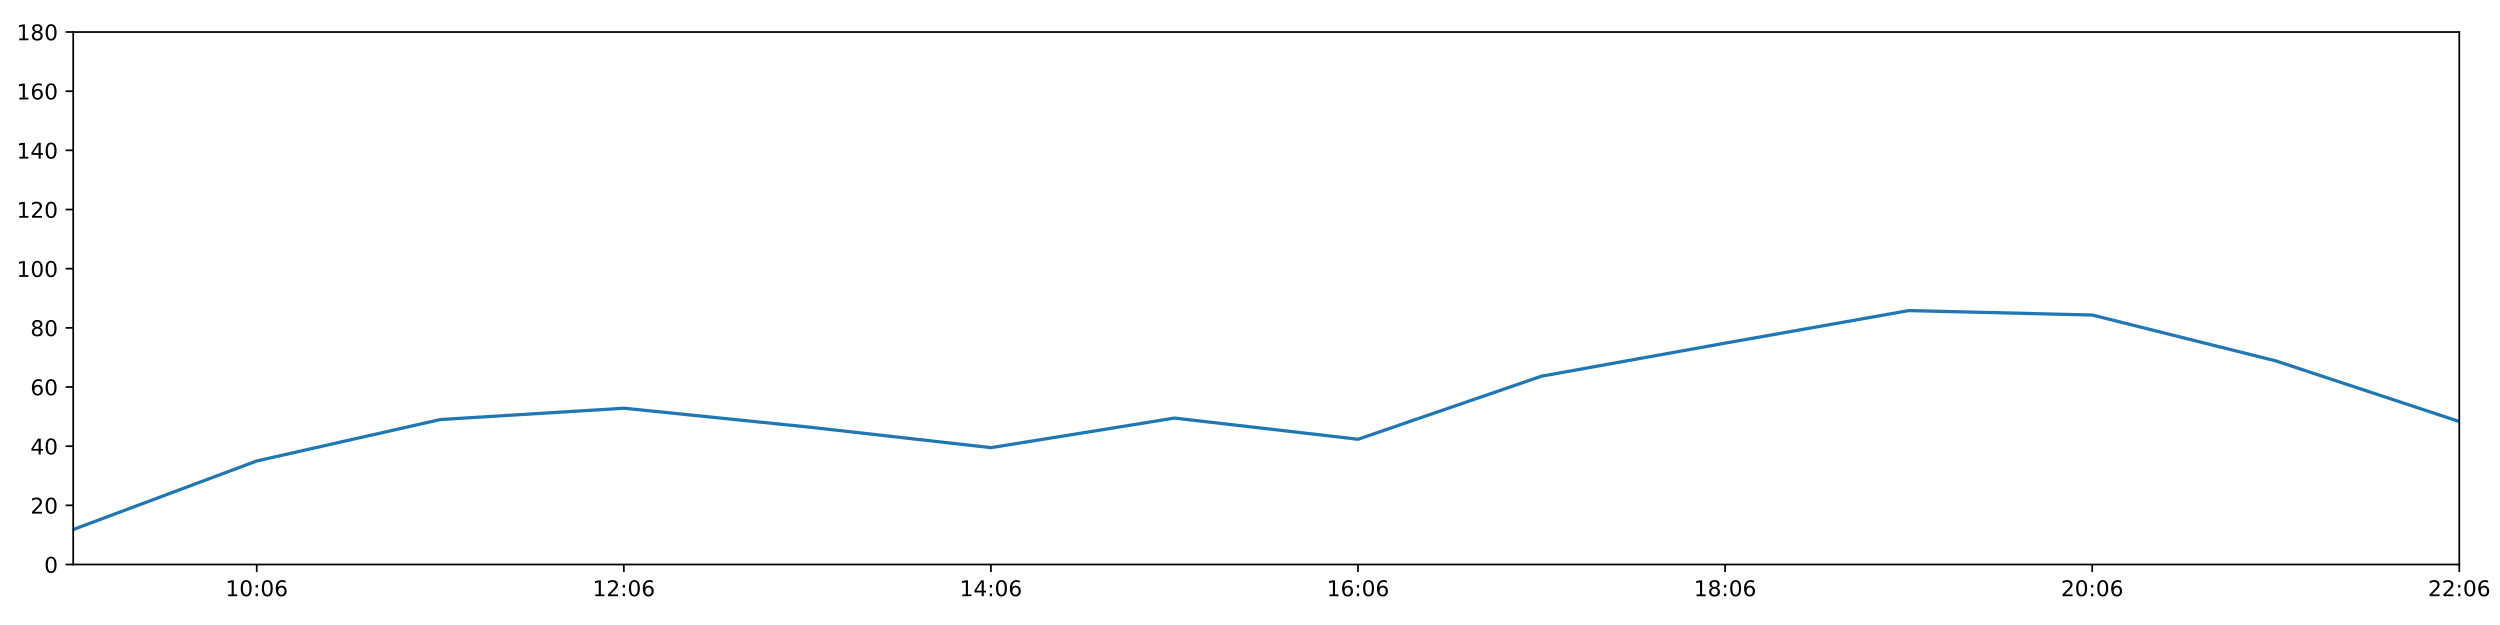
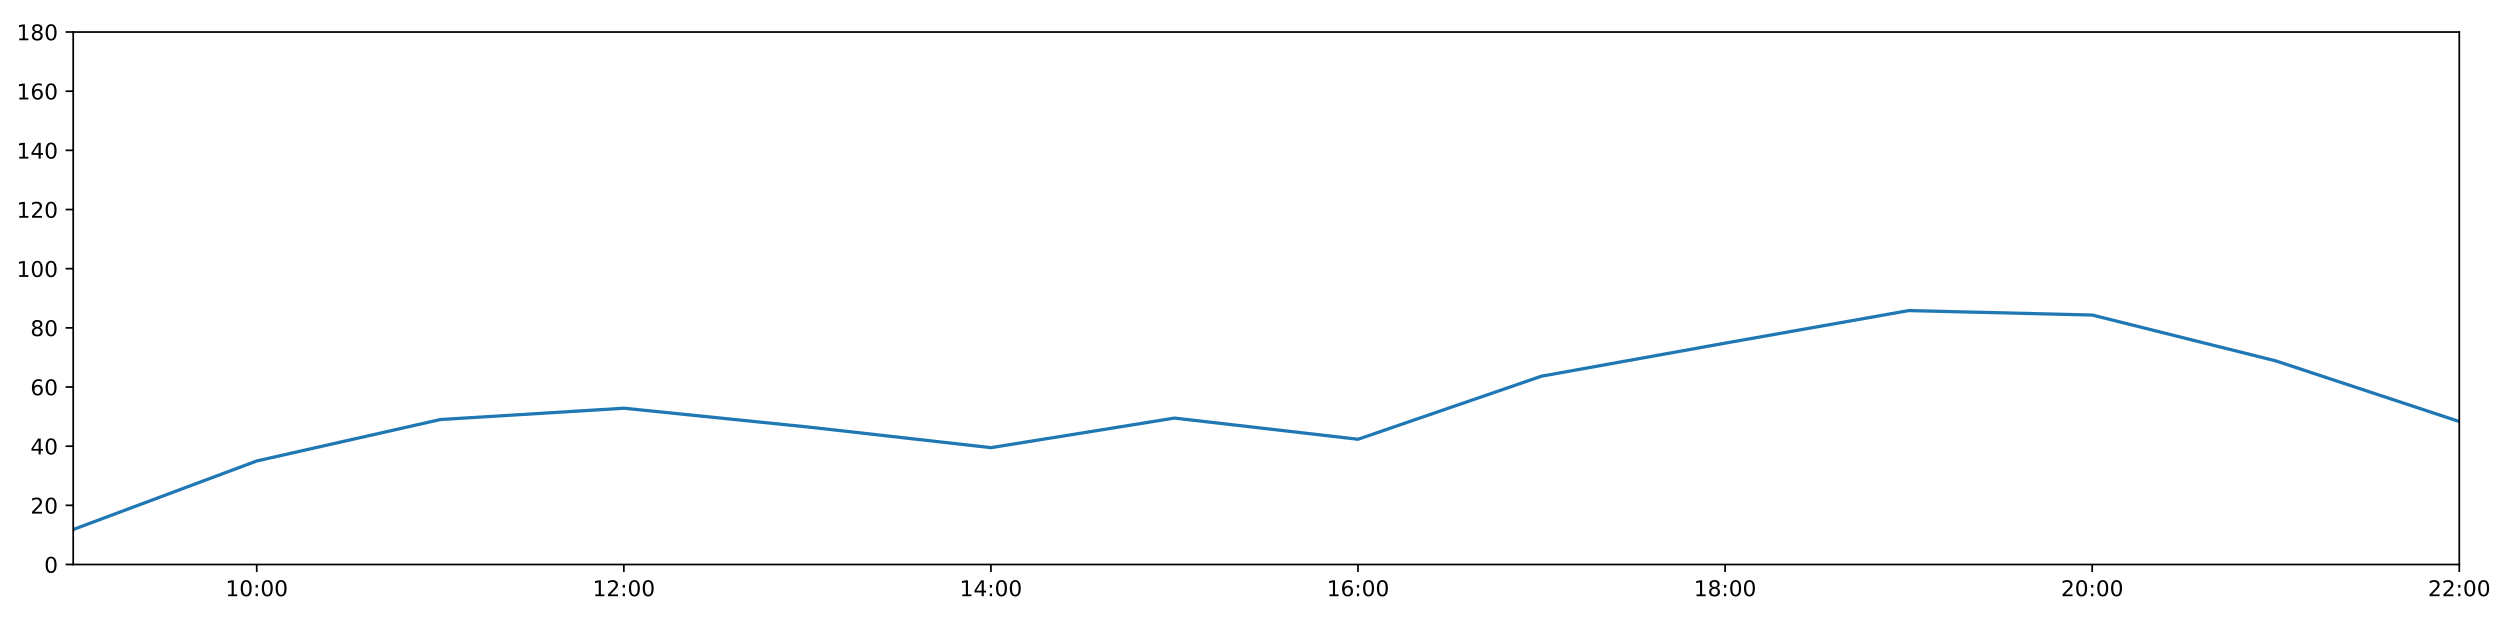
<svg xmlns="http://www.w3.org/2000/svg" xmlns:xlink="http://www.w3.org/1999/xlink" height="288pt" version="1.1" viewBox="0 0 1152 288" width="1152pt">
  <defs>
    <style type="text/css">
*{stroke-linecap:butt;stroke-linejoin:round;}
  </style>
  </defs>
  <g id="figure_1">
    <g id="patch_1">
      <path d="M 0 288  L 1152 288  L 1152 0  L 0 0  z " style="fill:#ffffff;" />
    </g>
    <g id="axes_1">
      <g id="patch_2">
        <path d="M 33.73 260.12  L 1133.235 260.12  L 1133.235 14.76  L 33.73 14.76  z " style="fill:#ffffff;" />
      </g>
      <g id="matplotlib.axis_1">
        <g id="xtick_1">
          <g id="line2d_1">
            <defs>
-               <path d="M 0 0  L 0 3.5  " id="mf72fa3af2e" style="stroke:#000000;stroke-width:0.8;" />
-             </defs>
-             <g>
-               <use style="stroke:#000000;stroke-width:0.8;" x="118.307" xlink:href="#mf72fa3af2e" y="260.12" />
+               <path d="M 0 0  L 0 3.5  " id="mf2b9c63906" style="stroke:#000000;stroke-width:0.8;" />
+             </defs>
+             <g>
+               <use style="stroke:#000000;stroke-width:0.8;" x="118.307" xlink:href="#mf2b9c63906" y="260.12" />
            </g>
          </g>
          <g id="text_1">
            <defs>
              <path d="M 12.406 8.297  L 28.516 8.297  L 28.516 63.922  L 10.984 60.406  L 10.984 69.391  L 28.422 72.906  L 38.281 72.906  L 38.281 8.297  L 54.391 8.297  L 54.391 0  L 12.406 0  z " id="DejaVuSans-49" />
              <path d="M 31.781 66.406  Q 24.172 66.406 20.328 58.906  Q 16.5 51.422 16.5 36.375  Q 16.5 21.391 20.328 13.891  Q 24.172 6.391 31.781 6.391  Q 39.453 6.391 43.281 13.891  Q 47.125 21.391 47.125 36.375  Q 47.125 51.422 43.281 58.906  Q 39.453 66.406 31.781 66.406  z M 31.781 74.219  Q 44.047 74.219 50.516 64.516  Q 56.984 54.828 56.984 36.375  Q 56.984 17.969 50.516 8.266  Q 44.047 -1.422 31.781 -1.422  Q 19.531 -1.422 13.062 8.266  Q 6.594 17.969 6.594 36.375  Q 6.594 54.828 13.062 64.516  Q 19.531 74.219 31.781 74.219  z " id="DejaVuSans-48" />
              <path d="M 11.719 12.406  L 22.016 12.406  L 22.016 0  L 11.719 0  z M 11.719 51.703  L 22.016 51.703  L 22.016 39.312  L 11.719 39.312  z " id="DejaVuSans-58" />
-               <path d="M 33.016 40.375  Q 26.375 40.375 22.484 35.828  Q 18.609 31.297 18.609 23.391  Q 18.609 15.531 22.484 10.953  Q 26.375 6.391 33.016 6.391  Q 39.656 6.391 43.531 10.953  Q 47.406 15.531 47.406 23.391  Q 47.406 31.297 43.531 35.828  Q 39.656 40.375 33.016 40.375  z M 52.594 71.297  L 52.594 62.312  Q 48.875 64.062 45.094 64.984  Q 41.312 65.922 37.594 65.922  Q 27.828 65.922 22.672 59.328  Q 17.531 52.734 16.797 39.406  Q 19.672 43.656 24.016 45.922  Q 28.375 48.188 33.594 48.188  Q 44.578 48.188 50.953 41.516  Q 57.328 34.859 57.328 23.391  Q 57.328 12.156 50.688 5.359  Q 44.047 -1.422 33.016 -1.422  Q 20.359 -1.422 13.672 8.266  Q 6.984 17.969 6.984 36.375  Q 6.984 53.656 15.188 63.938  Q 23.391 74.219 37.203 74.219  Q 40.922 74.219 44.703 73.484  Q 48.484 72.75 52.594 71.297  z " id="DejaVuSans-54" />
            </defs>
            <g transform="translate(103.8979 274.7184)scale(0.1 -0.1)">
              <use xlink:href="#DejaVuSans-49" />
              <use x="63.623" xlink:href="#DejaVuSans-48" />
              <use x="127.246" xlink:href="#DejaVuSans-58" />
              <use x="160.938" xlink:href="#DejaVuSans-48" />
-               <use x="224.561" xlink:href="#DejaVuSans-54" />
+               <use x="224.561" xlink:href="#DejaVuSans-48" />
            </g>
          </g>
        </g>
        <g id="xtick_2">
          <g id="line2d_2">
            <g>
-               <use style="stroke:#000000;stroke-width:0.8;" x="287.462" xlink:href="#mf72fa3af2e" y="260.12" />
+               <use style="stroke:#000000;stroke-width:0.8;" x="287.462" xlink:href="#mf2b9c63906" y="260.12" />
            </g>
          </g>
          <g id="text_2">
            <defs>
              <path d="M 19.188 8.297  L 53.609 8.297  L 53.609 0  L 7.328 0  L 7.328 8.297  Q 12.938 14.109 22.625 23.891  Q 32.328 33.688 34.812 36.531  Q 39.547 41.844 41.422 45.531  Q 43.312 49.219 43.312 52.781  Q 43.312 58.594 39.234 62.25  Q 35.156 65.922 28.609 65.922  Q 23.969 65.922 18.812 64.312  Q 13.672 62.703 7.812 59.422  L 7.812 69.391  Q 13.766 71.781 18.938 73  Q 24.125 74.219 28.422 74.219  Q 39.75 74.219 46.484 68.547  Q 53.219 62.891 53.219 53.422  Q 53.219 48.922 51.531 44.891  Q 49.859 40.875 45.406 35.406  Q 44.188 33.984 37.641 27.219  Q 31.109 20.453 19.188 8.297  z " id="DejaVuSans-50" />
            </defs>
            <g transform="translate(273.0525 274.7184)scale(0.1 -0.1)">
              <use xlink:href="#DejaVuSans-49" />
              <use x="63.623" xlink:href="#DejaVuSans-50" />
              <use x="127.246" xlink:href="#DejaVuSans-58" />
              <use x="160.938" xlink:href="#DejaVuSans-48" />
-               <use x="224.561" xlink:href="#DejaVuSans-54" />
+               <use x="224.561" xlink:href="#DejaVuSans-48" />
            </g>
          </g>
        </g>
        <g id="xtick_3">
          <g id="line2d_3">
            <g>
-               <use style="stroke:#000000;stroke-width:0.8;" x="456.617" xlink:href="#mf72fa3af2e" y="260.12" />
+               <use style="stroke:#000000;stroke-width:0.8;" x="456.617" xlink:href="#mf2b9c63906" y="260.12" />
            </g>
          </g>
          <g id="text_3">
            <defs>
              <path d="M 37.797 64.312  L 12.891 25.391  L 37.797 25.391  z M 35.203 72.906  L 47.609 72.906  L 47.609 25.391  L 58.016 25.391  L 58.016 17.188  L 47.609 17.188  L 47.609 0  L 37.797 0  L 37.797 17.188  L 4.891 17.188  L 4.891 26.703  z " id="DejaVuSans-52" />
            </defs>
            <g transform="translate(442.2072 274.7184)scale(0.1 -0.1)">
              <use xlink:href="#DejaVuSans-49" />
              <use x="63.623" xlink:href="#DejaVuSans-52" />
              <use x="127.246" xlink:href="#DejaVuSans-58" />
              <use x="160.938" xlink:href="#DejaVuSans-48" />
-               <use x="224.561" xlink:href="#DejaVuSans-54" />
+               <use x="224.561" xlink:href="#DejaVuSans-48" />
            </g>
          </g>
        </g>
        <g id="xtick_4">
          <g id="line2d_4">
            <g>
-               <use style="stroke:#000000;stroke-width:0.8;" x="625.771" xlink:href="#mf72fa3af2e" y="260.12" />
+               <use style="stroke:#000000;stroke-width:0.8;" x="625.771" xlink:href="#mf2b9c63906" y="260.12" />
            </g>
          </g>
          <g id="text_4">
+             <defs>
+               <path d="M 33.016 40.375  Q 26.375 40.375 22.484 35.828  Q 18.609 31.297 18.609 23.391  Q 18.609 15.531 22.484 10.953  Q 26.375 6.391 33.016 6.391  Q 39.656 6.391 43.531 10.953  Q 47.406 15.531 47.406 23.391  Q 47.406 31.297 43.531 35.828  Q 39.656 40.375 33.016 40.375  z M 52.594 71.297  L 52.594 62.312  Q 48.875 64.062 45.094 64.984  Q 41.312 65.922 37.594 65.922  Q 27.828 65.922 22.672 59.328  Q 17.531 52.734 16.797 39.406  Q 19.672 43.656 24.016 45.922  Q 28.375 48.188 33.594 48.188  Q 44.578 48.188 50.953 41.516  Q 57.328 34.859 57.328 23.391  Q 57.328 12.156 50.688 5.359  Q 44.047 -1.422 33.016 -1.422  Q 20.359 -1.422 13.672 8.266  Q 6.984 17.969 6.984 36.375  Q 6.984 53.656 15.188 63.938  Q 23.391 74.219 37.203 74.219  Q 40.922 74.219 44.703 73.484  Q 48.484 72.75 52.594 71.297  z " id="DejaVuSans-54" />
+             </defs>
            <g transform="translate(611.3618 274.7184)scale(0.1 -0.1)">
              <use xlink:href="#DejaVuSans-49" />
              <use x="63.623" xlink:href="#DejaVuSans-54" />
              <use x="127.246" xlink:href="#DejaVuSans-58" />
              <use x="160.938" xlink:href="#DejaVuSans-48" />
-               <use x="224.561" xlink:href="#DejaVuSans-54" />
+               <use x="224.561" xlink:href="#DejaVuSans-48" />
            </g>
          </g>
        </g>
        <g id="xtick_5">
          <g id="line2d_5">
            <g>
-               <use style="stroke:#000000;stroke-width:0.8;" x="794.926" xlink:href="#mf72fa3af2e" y="260.12" />
+               <use style="stroke:#000000;stroke-width:0.8;" x="794.926" xlink:href="#mf2b9c63906" y="260.12" />
            </g>
          </g>
          <g id="text_5">
            <defs>
              <path d="M 31.781 34.625  Q 24.75 34.625 20.719 30.859  Q 16.703 27.094 16.703 20.516  Q 16.703 13.922 20.719 10.156  Q 24.75 6.391 31.781 6.391  Q 38.812 6.391 42.859 10.172  Q 46.922 13.969 46.922 20.516  Q 46.922 27.094 42.891 30.859  Q 38.875 34.625 31.781 34.625  z M 21.922 38.812  Q 15.578 40.375 12.031 44.719  Q 8.5 49.078 8.5 55.328  Q 8.5 64.062 14.719 69.141  Q 20.953 74.219 31.781 74.219  Q 42.672 74.219 48.875 69.141  Q 55.078 64.062 55.078 55.328  Q 55.078 49.078 51.531 44.719  Q 48 40.375 41.703 38.812  Q 48.828 37.156 52.797 32.312  Q 56.781 27.484 56.781 20.516  Q 56.781 9.906 50.312 4.234  Q 43.844 -1.422 31.781 -1.422  Q 19.734 -1.422 13.25 4.234  Q 6.781 9.906 6.781 20.516  Q 6.781 27.484 10.781 32.312  Q 14.797 37.156 21.922 38.812  z M 18.312 54.391  Q 18.312 48.734 21.844 45.562  Q 25.391 42.391 31.781 42.391  Q 38.141 42.391 41.719 45.562  Q 45.312 48.734 45.312 54.391  Q 45.312 60.062 41.719 63.234  Q 38.141 66.406 31.781 66.406  Q 25.391 66.406 21.844 63.234  Q 18.312 60.062 18.312 54.391  z " id="DejaVuSans-56" />
            </defs>
            <g transform="translate(780.5164 274.7184)scale(0.1 -0.1)">
              <use xlink:href="#DejaVuSans-49" />
              <use x="63.623" xlink:href="#DejaVuSans-56" />
              <use x="127.246" xlink:href="#DejaVuSans-58" />
              <use x="160.938" xlink:href="#DejaVuSans-48" />
-               <use x="224.561" xlink:href="#DejaVuSans-54" />
+               <use x="224.561" xlink:href="#DejaVuSans-48" />
            </g>
          </g>
        </g>
        <g id="xtick_6">
          <g id="line2d_6">
            <g>
-               <use style="stroke:#000000;stroke-width:0.8;" x="964.08" xlink:href="#mf72fa3af2e" y="260.12" />
+               <use style="stroke:#000000;stroke-width:0.8;" x="964.08" xlink:href="#mf2b9c63906" y="260.12" />
            </g>
          </g>
          <g id="text_6">
            <g transform="translate(949.671 274.7184)scale(0.1 -0.1)">
              <use xlink:href="#DejaVuSans-50" />
              <use x="63.623" xlink:href="#DejaVuSans-48" />
              <use x="127.246" xlink:href="#DejaVuSans-58" />
              <use x="160.938" xlink:href="#DejaVuSans-48" />
-               <use x="224.561" xlink:href="#DejaVuSans-54" />
+               <use x="224.561" xlink:href="#DejaVuSans-48" />
            </g>
          </g>
        </g>
        <g id="xtick_7">
          <g id="line2d_7">
            <g>
-               <use style="stroke:#000000;stroke-width:0.8;" x="1133.235" xlink:href="#mf72fa3af2e" y="260.12" />
+               <use style="stroke:#000000;stroke-width:0.8;" x="1133.235" xlink:href="#mf2b9c63906" y="260.12" />
            </g>
          </g>
          <g id="text_7">
            <g transform="translate(1118.826 274.7184)scale(0.1 -0.1)">
              <use xlink:href="#DejaVuSans-50" />
              <use x="63.623" xlink:href="#DejaVuSans-50" />
              <use x="127.246" xlink:href="#DejaVuSans-58" />
              <use x="160.938" xlink:href="#DejaVuSans-48" />
-               <use x="224.561" xlink:href="#DejaVuSans-54" />
+               <use x="224.561" xlink:href="#DejaVuSans-48" />
            </g>
          </g>
        </g>
      </g>
      <g id="matplotlib.axis_2">
        <g id="ytick_1">
          <g id="line2d_8">
            <defs>
-               <path d="M 0 0  L -3.5 0  " id="mc573e7bad7" style="stroke:#000000;stroke-width:0.8;" />
-             </defs>
-             <g>
-               <use style="stroke:#000000;stroke-width:0.8;" x="33.73" xlink:href="#mc573e7bad7" y="260.12" />
+               <path d="M 0 0  L -3.5 0  " id="m2a02c1969d" style="stroke:#000000;stroke-width:0.8;" />
+             </defs>
+             <g>
+               <use style="stroke:#000000;stroke-width:0.8;" x="33.73" xlink:href="#m2a02c1969d" y="260.12" />
            </g>
          </g>
          <g id="text_8">
            <g transform="translate(20.3675 263.9192)scale(0.1 -0.1)">
              <use xlink:href="#DejaVuSans-48" />
            </g>
          </g>
        </g>
        <g id="ytick_2">
          <g id="line2d_9">
            <g>
-               <use style="stroke:#000000;stroke-width:0.8;" x="33.73" xlink:href="#mc573e7bad7" y="232.858" />
+               <use style="stroke:#000000;stroke-width:0.8;" x="33.73" xlink:href="#m2a02c1969d" y="232.858" />
            </g>
          </g>
          <g id="text_9">
            <g transform="translate(14.005 236.657)scale(0.1 -0.1)">
              <use xlink:href="#DejaVuSans-50" />
              <use x="63.623" xlink:href="#DejaVuSans-48" />
            </g>
          </g>
        </g>
        <g id="ytick_3">
          <g id="line2d_10">
            <g>
-               <use style="stroke:#000000;stroke-width:0.8;" x="33.73" xlink:href="#mc573e7bad7" y="205.596" />
+               <use style="stroke:#000000;stroke-width:0.8;" x="33.73" xlink:href="#m2a02c1969d" y="205.596" />
            </g>
          </g>
          <g id="text_10">
            <g transform="translate(14.005 209.3948)scale(0.1 -0.1)">
              <use xlink:href="#DejaVuSans-52" />
              <use x="63.623" xlink:href="#DejaVuSans-48" />
            </g>
          </g>
        </g>
        <g id="ytick_4">
          <g id="line2d_11">
            <g>
-               <use style="stroke:#000000;stroke-width:0.8;" x="33.73" xlink:href="#mc573e7bad7" y="178.333" />
+               <use style="stroke:#000000;stroke-width:0.8;" x="33.73" xlink:href="#m2a02c1969d" y="178.333" />
            </g>
          </g>
          <g id="text_11">
            <g transform="translate(14.005 182.1326)scale(0.1 -0.1)">
              <use xlink:href="#DejaVuSans-54" />
              <use x="63.623" xlink:href="#DejaVuSans-48" />
            </g>
          </g>
        </g>
        <g id="ytick_5">
          <g id="line2d_12">
            <g>
-               <use style="stroke:#000000;stroke-width:0.8;" x="33.73" xlink:href="#mc573e7bad7" y="151.071" />
+               <use style="stroke:#000000;stroke-width:0.8;" x="33.73" xlink:href="#m2a02c1969d" y="151.071" />
            </g>
          </g>
          <g id="text_12">
            <g transform="translate(14.005 154.8703)scale(0.1 -0.1)">
              <use xlink:href="#DejaVuSans-56" />
              <use x="63.623" xlink:href="#DejaVuSans-48" />
            </g>
          </g>
        </g>
        <g id="ytick_6">
          <g id="line2d_13">
            <g>
-               <use style="stroke:#000000;stroke-width:0.8;" x="33.73" xlink:href="#mc573e7bad7" y="123.809" />
+               <use style="stroke:#000000;stroke-width:0.8;" x="33.73" xlink:href="#m2a02c1969d" y="123.809" />
            </g>
          </g>
          <g id="text_13">
            <g transform="translate(7.6425 127.6081)scale(0.1 -0.1)">
              <use xlink:href="#DejaVuSans-49" />
              <use x="63.623" xlink:href="#DejaVuSans-48" />
              <use x="127.246" xlink:href="#DejaVuSans-48" />
            </g>
          </g>
        </g>
        <g id="ytick_7">
          <g id="line2d_14">
            <g>
-               <use style="stroke:#000000;stroke-width:0.8;" x="33.73" xlink:href="#mc573e7bad7" y="96.547" />
+               <use style="stroke:#000000;stroke-width:0.8;" x="33.73" xlink:href="#m2a02c1969d" y="96.547" />
            </g>
          </g>
          <g id="text_14">
            <g transform="translate(7.6425 100.3459)scale(0.1 -0.1)">
              <use xlink:href="#DejaVuSans-49" />
              <use x="63.623" xlink:href="#DejaVuSans-50" />
              <use x="127.246" xlink:href="#DejaVuSans-48" />
            </g>
          </g>
        </g>
        <g id="ytick_8">
          <g id="line2d_15">
            <g>
-               <use style="stroke:#000000;stroke-width:0.8;" x="33.73" xlink:href="#mc573e7bad7" y="69.284" />
+               <use style="stroke:#000000;stroke-width:0.8;" x="33.73" xlink:href="#m2a02c1969d" y="69.284" />
            </g>
          </g>
          <g id="text_15">
            <g transform="translate(7.6425 73.08366)scale(0.1 -0.1)">
              <use xlink:href="#DejaVuSans-49" />
              <use x="63.623" xlink:href="#DejaVuSans-52" />
              <use x="127.246" xlink:href="#DejaVuSans-48" />
            </g>
          </g>
        </g>
        <g id="ytick_9">
          <g id="line2d_16">
            <g>
-               <use style="stroke:#000000;stroke-width:0.8;" x="33.73" xlink:href="#mc573e7bad7" y="42.022" />
+               <use style="stroke:#000000;stroke-width:0.8;" x="33.73" xlink:href="#m2a02c1969d" y="42.022" />
            </g>
          </g>
          <g id="text_16">
            <g transform="translate(7.6425 45.82144)scale(0.1 -0.1)">
              <use xlink:href="#DejaVuSans-49" />
              <use x="63.623" xlink:href="#DejaVuSans-54" />
              <use x="127.246" xlink:href="#DejaVuSans-48" />
            </g>
          </g>
        </g>
        <g id="ytick_10">
          <g id="line2d_17">
            <g>
-               <use style="stroke:#000000;stroke-width:0.8;" x="33.73" xlink:href="#mc573e7bad7" y="14.76" />
+               <use style="stroke:#000000;stroke-width:0.8;" x="33.73" xlink:href="#m2a02c1969d" y="14.76" />
            </g>
          </g>
          <g id="text_17">
            <g transform="translate(7.6425 18.55922)scale(0.1 -0.1)">
              <use xlink:href="#DejaVuSans-49" />
              <use x="63.623" xlink:href="#DejaVuSans-56" />
              <use x="127.246" xlink:href="#DejaVuSans-48" />
            </g>
          </g>
        </g>
      </g>
      <g id="line2d_18">
-         <path clip-path="url(#p586b0ee191)" d="M 33.73 243.99  L 118.307 212.411  L 202.885 193.328  L 287.462 188.102  L 372.039 196.735  L 456.617 206.277  L 541.194 192.646  L 625.771 202.415  L 710.348 173.335  L 794.926 158.114  L 879.503 143.12  L 964.08 145.164  L 1048.658 166.293  L 1133.235 194.236  " style="fill:none;stroke:#1f77b4;stroke-linecap:square;stroke-width:1.5;" />
+         <path clip-path="url(#p03892d48f5)" d="M 33.73 243.99  L 118.307 212.411  L 202.885 193.328  L 287.462 188.102  L 372.039 196.735  L 456.617 206.277  L 541.194 192.646  L 625.771 202.415  L 710.348 173.335  L 794.926 158.114  L 879.503 143.12  L 964.08 145.164  L 1048.658 166.293  L 1133.235 194.236  " style="fill:none;stroke:#1f77b4;stroke-linecap:square;stroke-width:1.5;" />
      </g>
      <g id="patch_3">
        <path d="M 33.73 260.12  L 33.73 14.76  " style="fill:none;stroke:#000000;stroke-linecap:square;stroke-linejoin:miter;stroke-width:0.8;" />
      </g>
      <g id="patch_4">
        <path d="M 1133.235 260.12  L 1133.235 14.76  " style="fill:none;stroke:#000000;stroke-linecap:square;stroke-linejoin:miter;stroke-width:0.8;" />
      </g>
      <g id="patch_5">
        <path d="M 33.73 260.12  L 1133.235 260.12  " style="fill:none;stroke:#000000;stroke-linecap:square;stroke-linejoin:miter;stroke-width:0.8;" />
      </g>
      <g id="patch_6">
        <path d="M 33.73 14.76  L 1133.235 14.76  " style="fill:none;stroke:#000000;stroke-linecap:square;stroke-linejoin:miter;stroke-width:0.8;" />
      </g>
    </g>
  </g>
  <defs>
-     <clipPath id="p586b0ee191">
+     <clipPath id="p03892d48f5">
      <rect height="245.36" width="1099.505" x="33.73" y="14.76" />
    </clipPath>
  </defs>
</svg>
